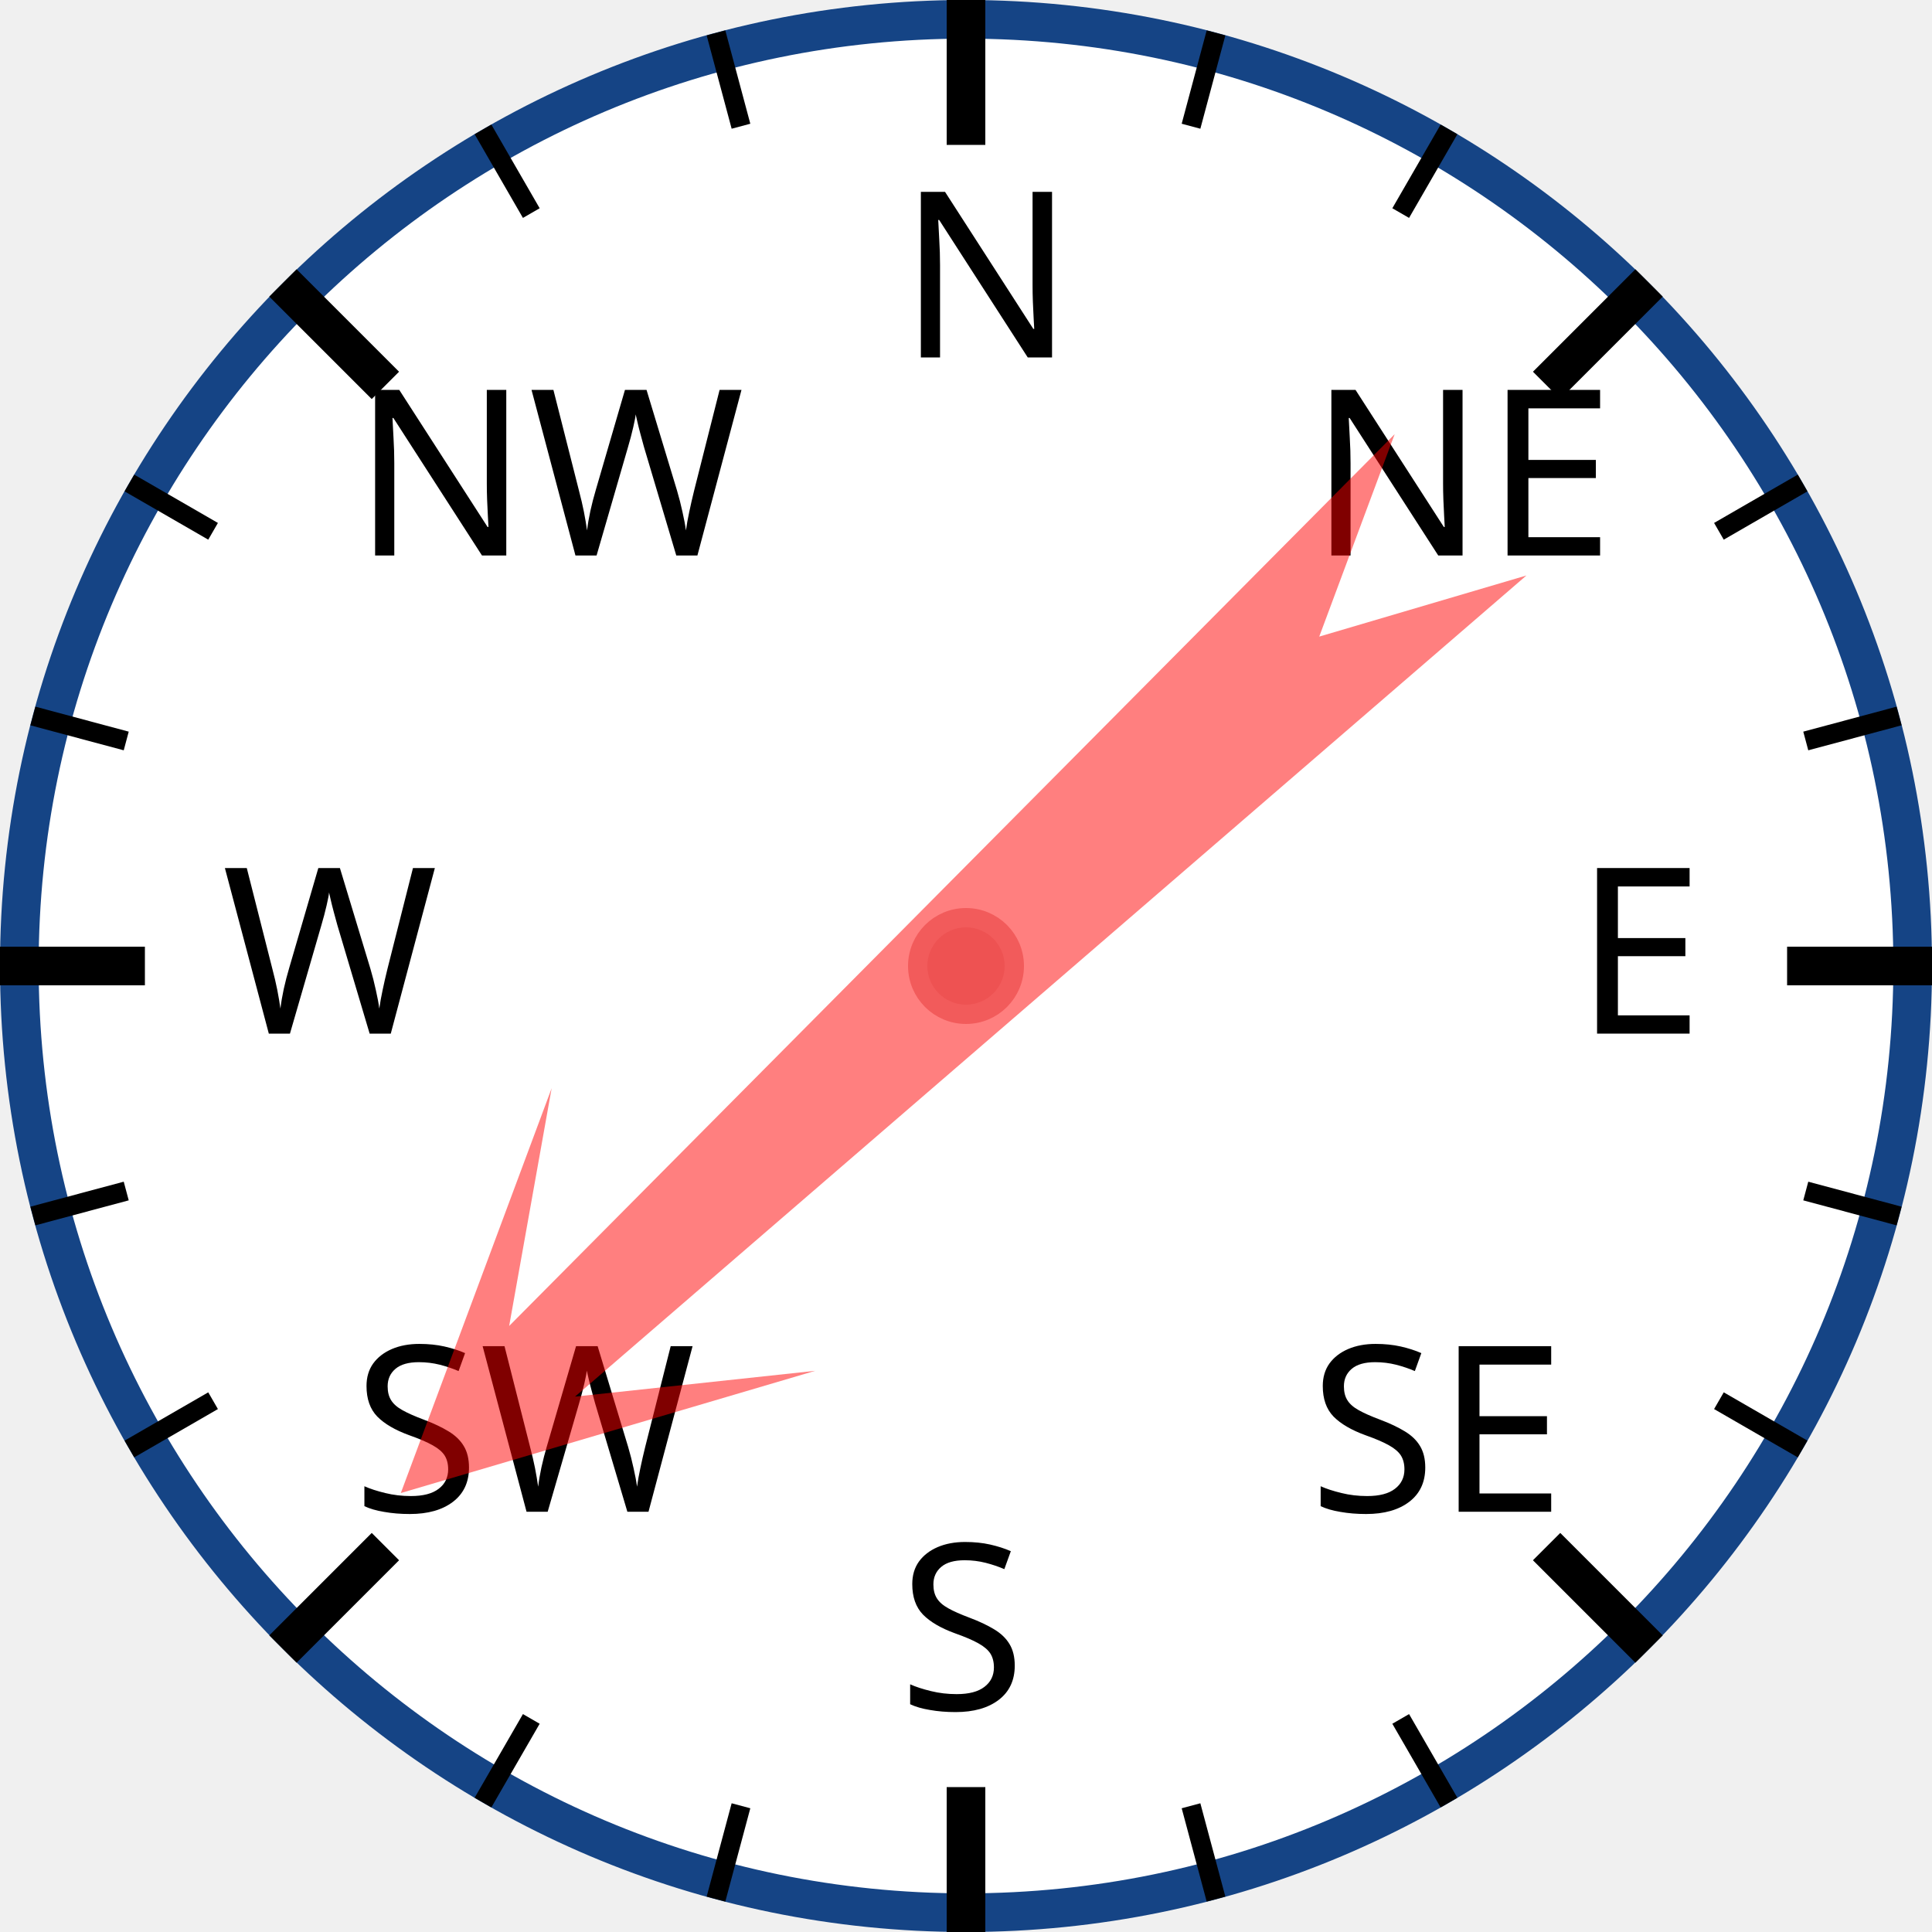
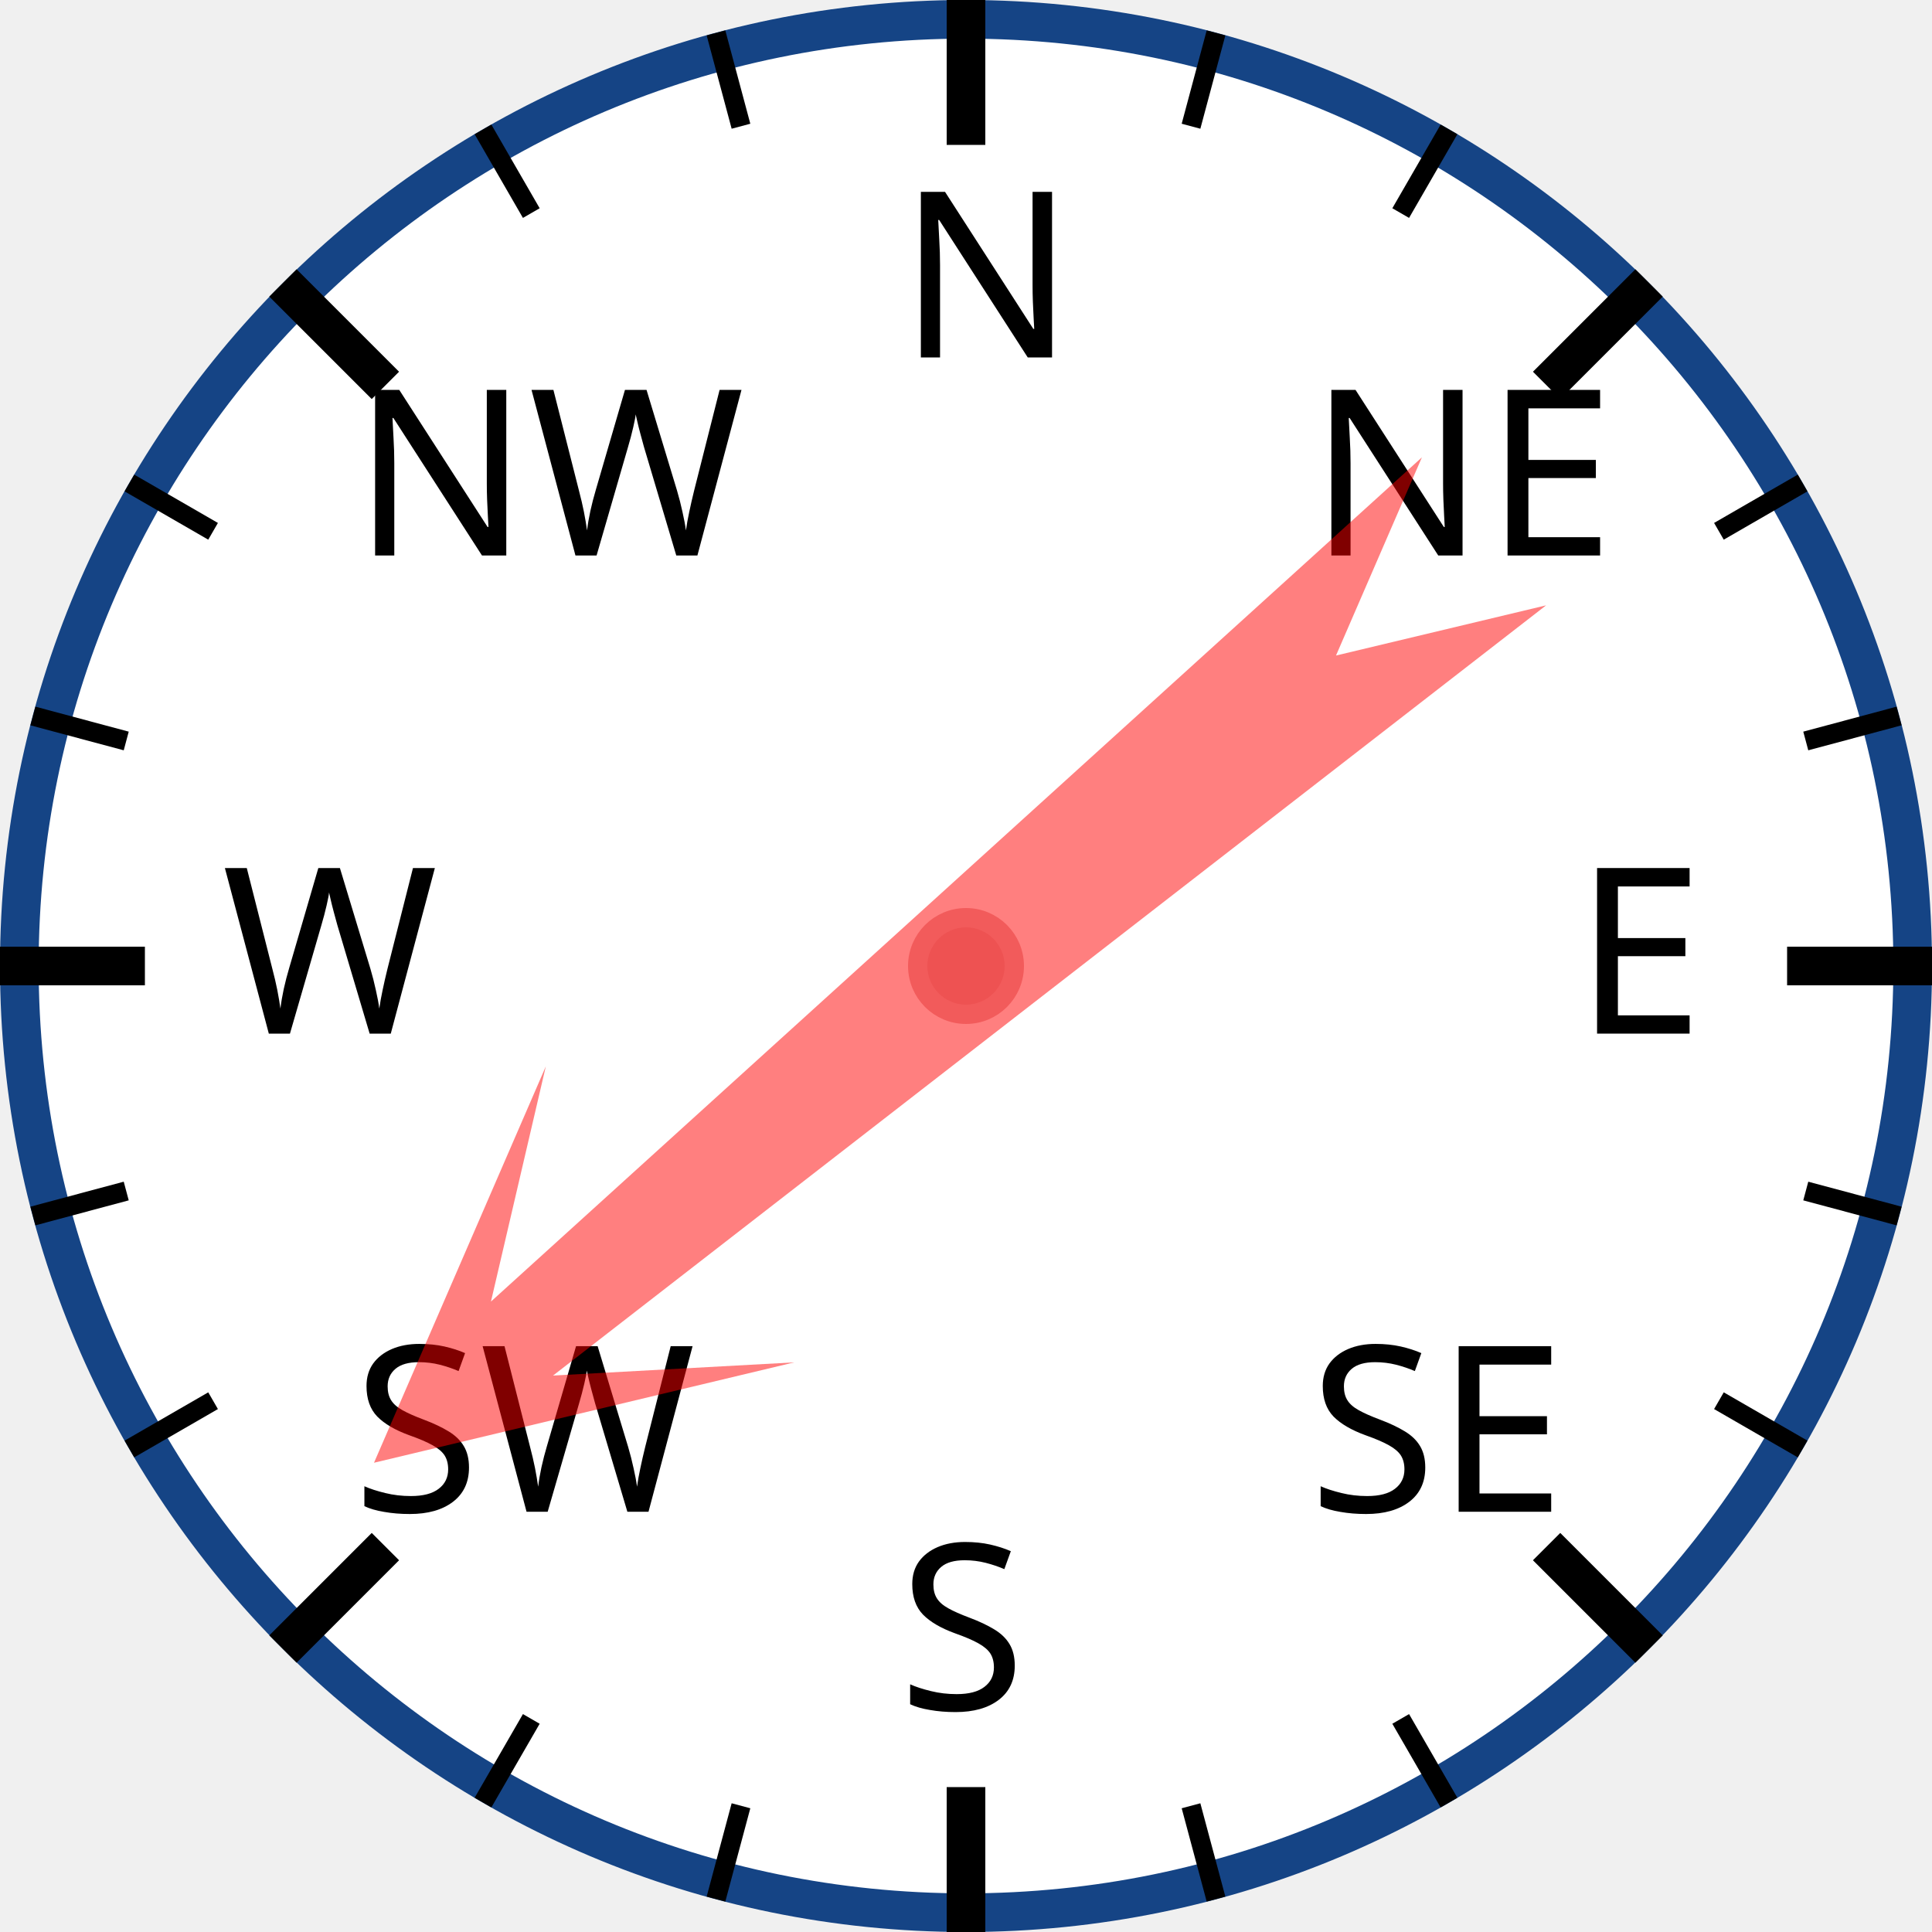
<svg xmlns="http://www.w3.org/2000/svg" width="120px" height="120px" viewBox="0 0 200 200">
  <circle cx="100" cy="100" r="98" style="fill: white; stroke: #154485; stroke-width: 4;" />
  <text x="93.0" y="37.0" style="font-family: sans-serif; font-size: 18pt;">N</text>
  <line x1="100.0" y1="0.0" x2="100.0" y2="15.0" style="stroke: black; stroke-width: 4;" />
  <line x1="74.118" y1="3.407" x2="76.706" y2="13.067" style="stroke: black; stroke-width: 2;" />
  <line x1="50" y1="13.397" x2="55" y2="22.058" style="stroke: black; stroke-width: 2;" />
  <text x="36.503" y="57.503" style="font-family: sans-serif; font-size: 18pt;">NW</text>
  <line x1="29.289" y1="29.289" x2="39.896" y2="39.896" style="stroke: black; stroke-width: 4;" />
  <line x1="13.397" y1="50" x2="22.058" y2="55" style="stroke: black; stroke-width: 2;" />
  <line x1="3.407" y1="74.118" x2="13.067" y2="76.706" style="stroke: black; stroke-width: 2;" />
  <text x="23.0" y="107.0" style="font-family: sans-serif; font-size: 18pt;">W</text>
  <line x1="0.0" y1="100.0" x2="15.0" y2="100.0" style="stroke: black; stroke-width: 4;" />
  <line x1="3.407" y1="125.882" x2="13.067" y2="123.294" style="stroke: black; stroke-width: 2;" />
  <line x1="13.397" y1="150" x2="22.058" y2="145" style="stroke: black; stroke-width: 2;" />
  <text x="36.503" y="156.497" style="font-family: sans-serif; font-size: 18pt;">SW</text>
  <line x1="29.289" y1="170.711" x2="39.896" y2="160.104" style="stroke: black; stroke-width: 4;" />
  <line x1="50" y1="186.603" x2="55" y2="177.942" style="stroke: black; stroke-width: 2;" />
  <line x1="74.118" y1="196.593" x2="76.706" y2="186.933" style="stroke: black; stroke-width: 2;" />
  <text x="93" y="177.0" style="font-family: sans-serif; font-size: 18pt;">S</text>
  <line x1="100" y1="200.0" x2="100" y2="185.0" style="stroke: black; stroke-width: 4;" />
  <line x1="125.882" y1="196.593" x2="123.294" y2="186.933" style="stroke: black; stroke-width: 2;" />
  <line x1="150.0" y1="186.603" x2="145.0" y2="177.942" style="stroke: black; stroke-width: 2;" />
  <text x="135.497" y="156.497" style="font-family: sans-serif; font-size: 18pt;">SE</text>
  <line x1="170.711" y1="170.711" x2="160.104" y2="160.104" style="stroke: black; stroke-width: 4;" />
  <line x1="186.603" y1="150" x2="177.942" y2="145" style="stroke: black; stroke-width: 2;" />
  <line x1="196.593" y1="125.882" x2="186.933" y2="123.294" style="stroke: black; stroke-width: 2;" />
  <text x="163.0" y="107" style="font-family: sans-serif; font-size: 18pt;">E</text>
  <line x1="200.0" y1="100" x2="185.0" y2="100" style="stroke: black; stroke-width: 4;" />
  <line x1="196.593" y1="74.118" x2="186.933" y2="76.706" style="stroke: black; stroke-width: 2;" />
  <line x1="186.603" y1="50" x2="177.942" y2="55" style="stroke: black; stroke-width: 2;" />
  <text x="135.497" y="57.503" style="font-family: sans-serif; font-size: 18pt;">NE</text>
  <line x1="170.711" y1="29.289" x2="160.104" y2="39.896" style="stroke: black; stroke-width: 4;" />
  <line x1="150" y1="13.397" x2="145" y2="22.058" style="stroke: black; stroke-width: 2;" />
  <line x1="125.882" y1="3.407" x2="123.294" y2="13.067" style="stroke: black; stroke-width: 2;" />
-   <polygon points="100 20 120 60 105 40 110 170 100 150 90 170 95 40 80 60" style="fill: red; fill-opacity: 0.5;" transform="rotate(227,100,100)" />
+   <polygon points="100 20 120 60 105 40 110 170 100 150 90 170 95 40 80 60" style="fill: red; fill-opacity: 0.5;" transform="rotate(230,100,100)" />
  <circle cx="100" cy="100" r="5" style="fill: #EE5252; stroke: #F25B5B; stroke-width: 2;" />
</svg>
